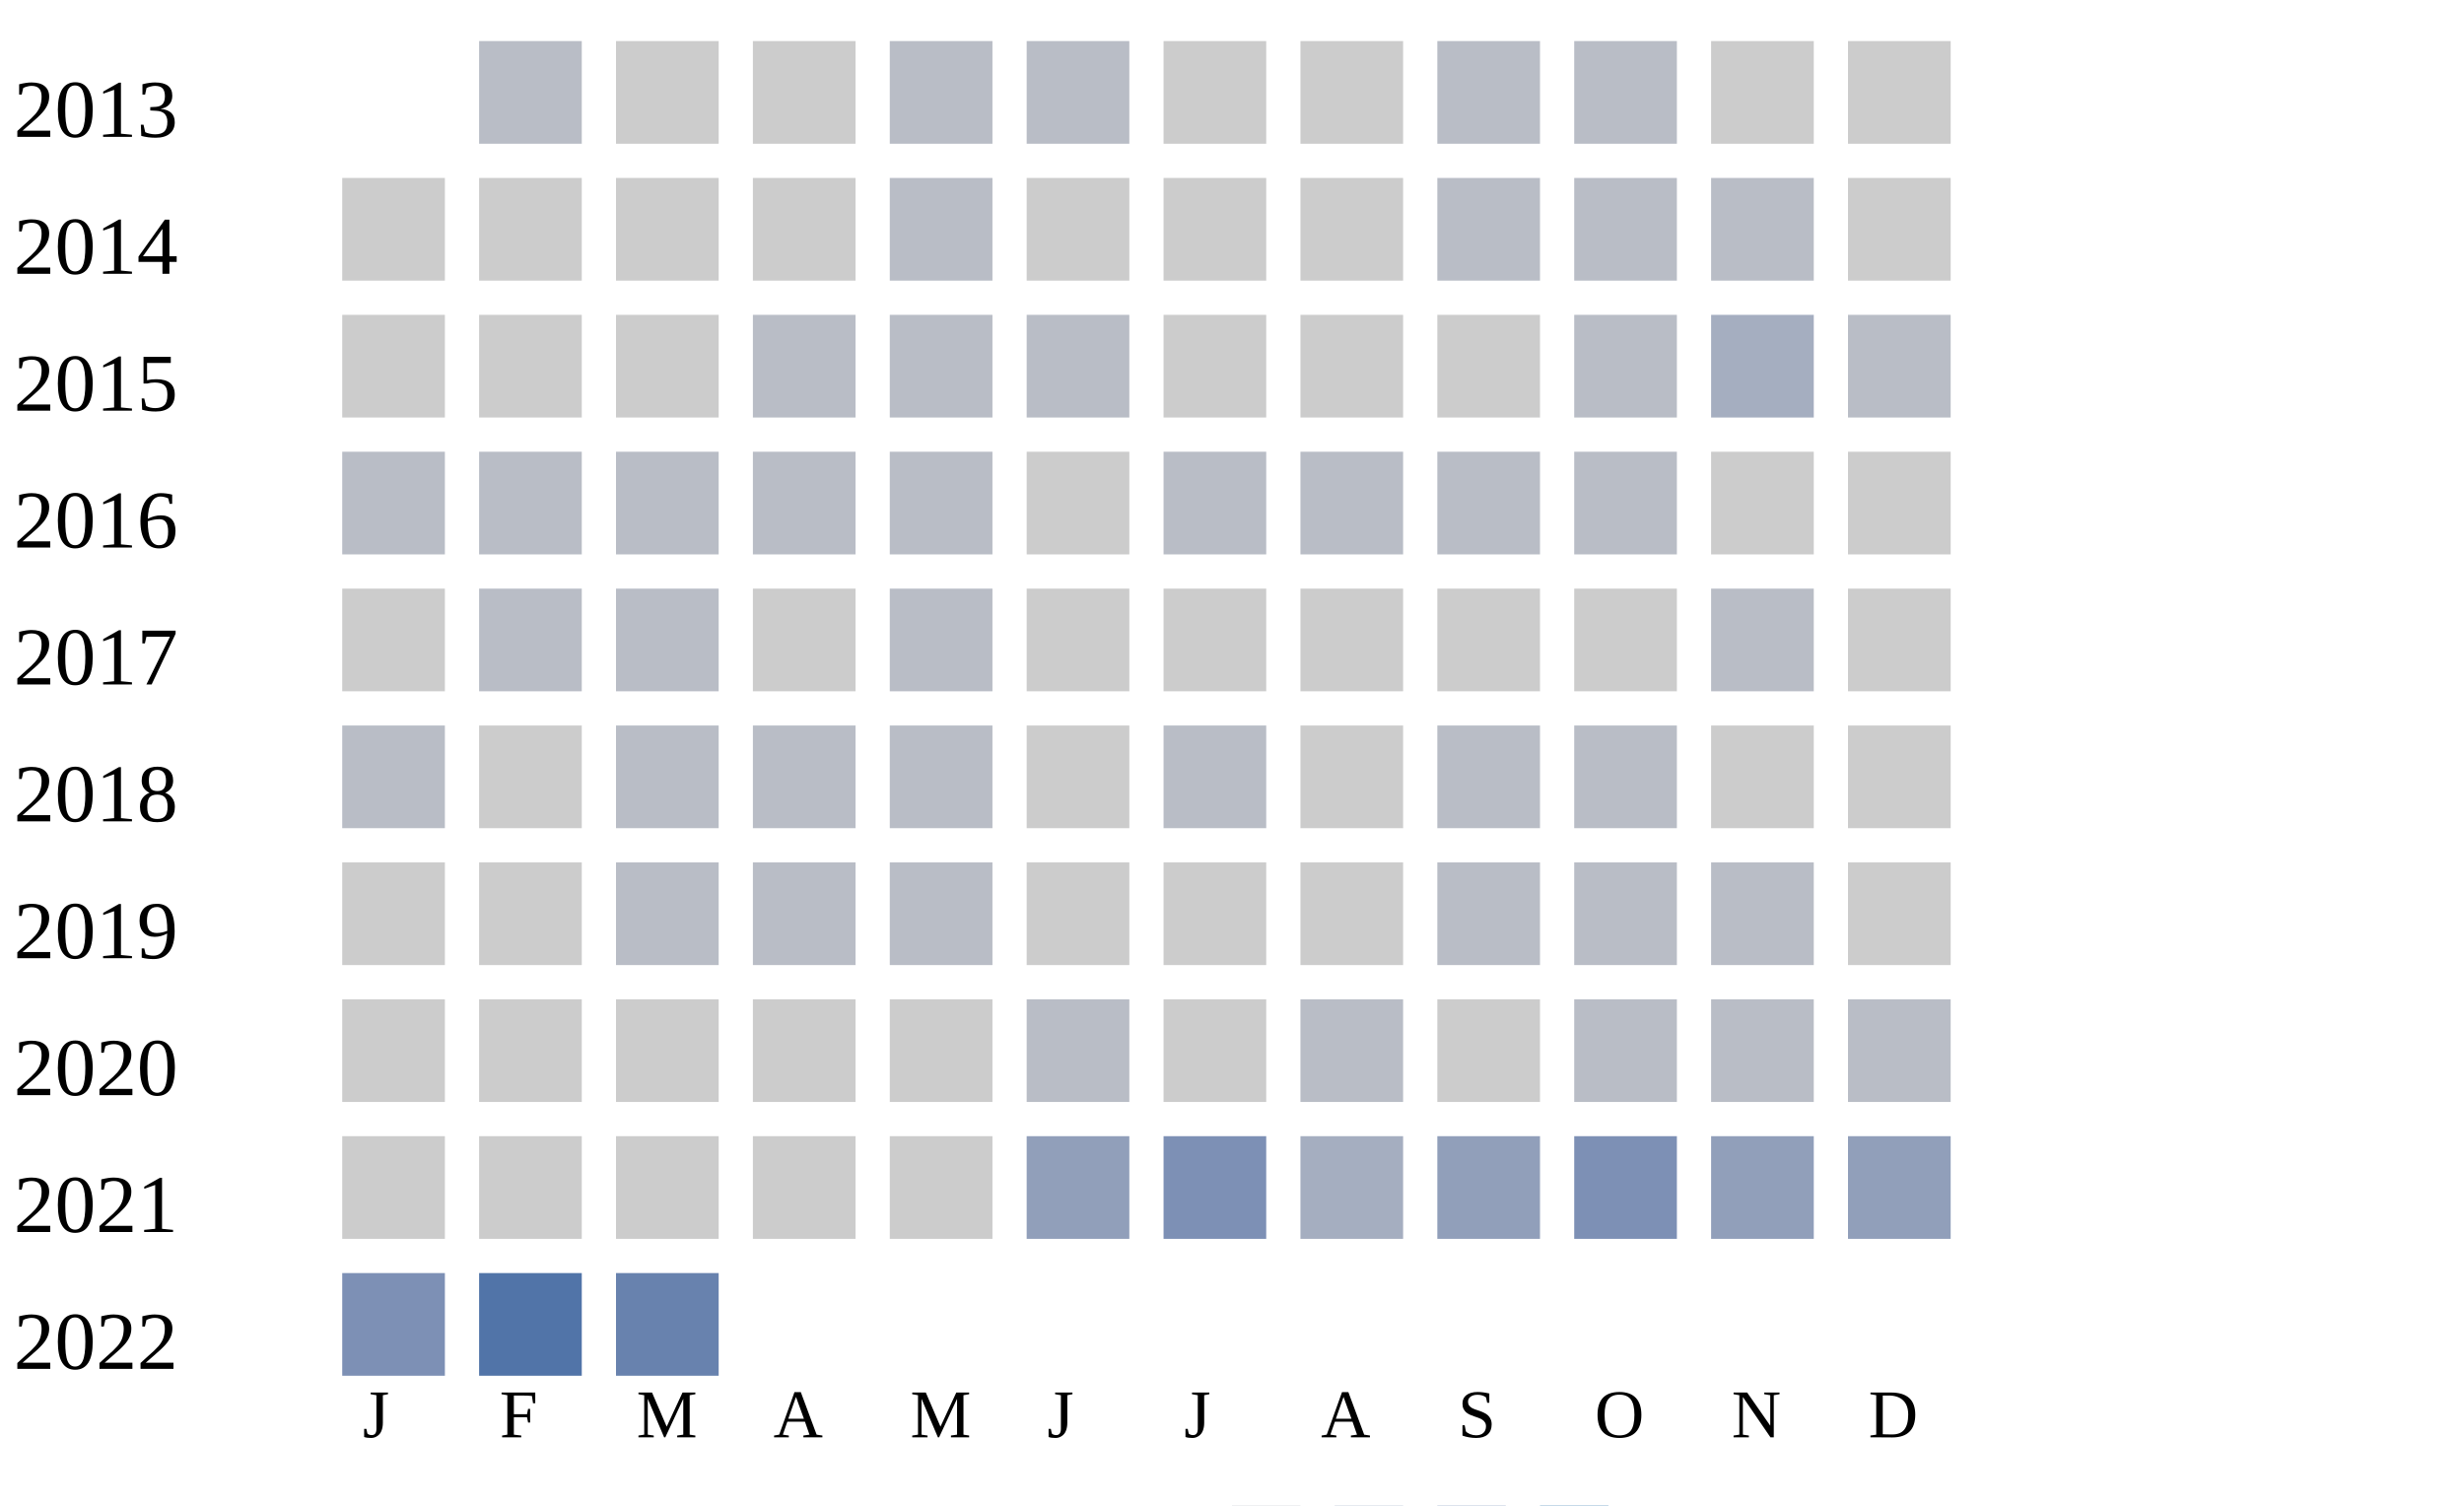
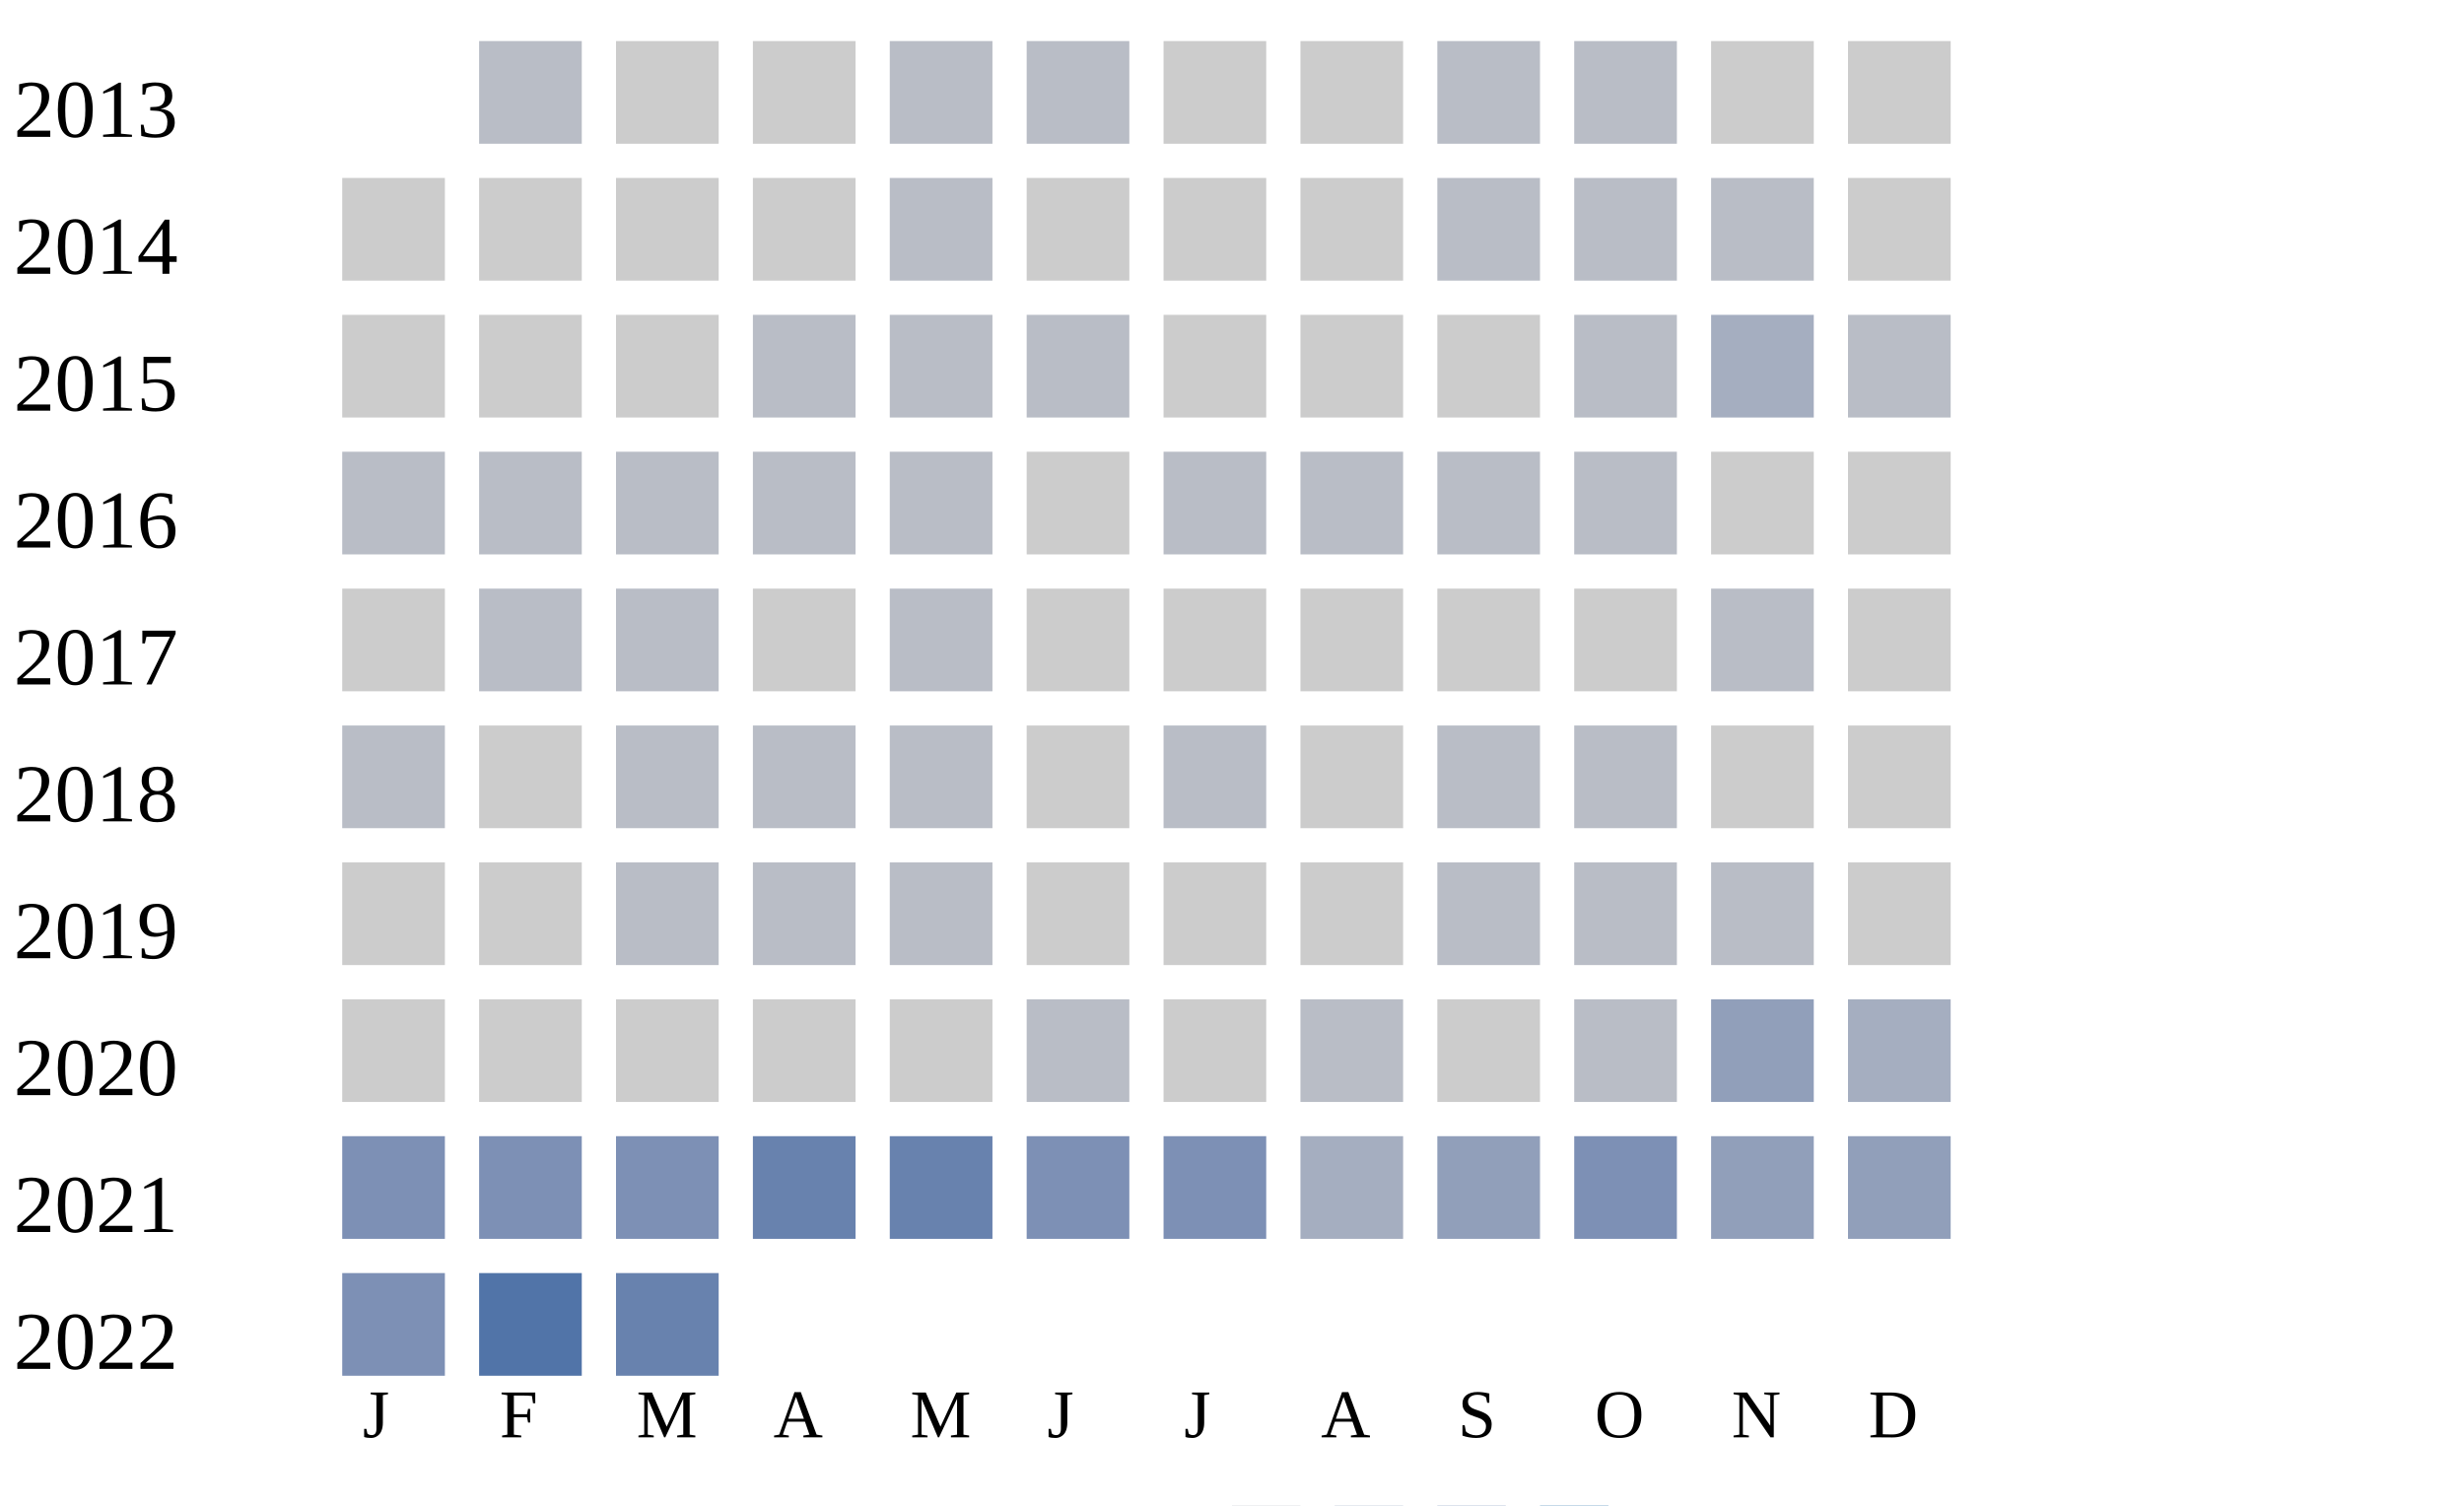
<svg xmlns="http://www.w3.org/2000/svg" width="360" height="220">
  <g transform="translate(0 0)">
    <text x="2" y="20">2013</text>
    <rect x="70" y="6" width="15" height="15" fill="#b9bdc6" />
    <rect x="90" y="6" width="15" height="15" fill="#cccccc" />
    <rect x="110" y="6" width="15" height="15" fill="#cccccc" />
    <rect x="130" y="6" width="15" height="15" fill="#b9bdc6" />
    <rect x="150" y="6" width="15" height="15" fill="#b9bdc6" />
    <rect x="170" y="6" width="15" height="15" fill="#cccccc" />
    <rect x="190" y="6" width="15" height="15" fill="#cccccc" />
    <rect x="210" y="6" width="15" height="15" fill="#b9bdc6" />
    <rect x="230" y="6" width="15" height="15" fill="#b9bdc6" />
    <rect x="250" y="6" width="15" height="15" fill="#cccccc" />
    <rect x="270" y="6" width="15" height="15" fill="#cccccc" />
  </g>
  <g transform="translate(0 20)">
    <text x="2" y="20">2014</text>
    <rect x="50" y="6" width="15" height="15" fill="#cccccc" />
    <rect x="70" y="6" width="15" height="15" fill="#cccccc" />
    <rect x="90" y="6" width="15" height="15" fill="#cccccc" />
    <rect x="110" y="6" width="15" height="15" fill="#cccccc" />
    <rect x="130" y="6" width="15" height="15" fill="#b9bdc6" />
    <rect x="150" y="6" width="15" height="15" fill="#cccccc" />
    <rect x="170" y="6" width="15" height="15" fill="#cccccc" />
    <rect x="190" y="6" width="15" height="15" fill="#cccccc" />
    <rect x="210" y="6" width="15" height="15" fill="#b9bdc6" />
    <rect x="230" y="6" width="15" height="15" fill="#b9bdc6" />
    <rect x="250" y="6" width="15" height="15" fill="#b9bdc6" />
    <rect x="270" y="6" width="15" height="15" fill="#cccccc" />
  </g>
  <g transform="translate(0 40)">
    <text x="2" y="20">2015</text>
    <rect x="50" y="6" width="15" height="15" fill="#cccccc" />
    <rect x="70" y="6" width="15" height="15" fill="#cccccc" />
    <rect x="90" y="6" width="15" height="15" fill="#cccccc" />
    <rect x="110" y="6" width="15" height="15" fill="#b9bdc6" />
    <rect x="130" y="6" width="15" height="15" fill="#b9bdc6" />
    <rect x="150" y="6" width="15" height="15" fill="#b9bdc6" />
    <rect x="170" y="6" width="15" height="15" fill="#cccccc" />
    <rect x="190" y="6" width="15" height="15" fill="#cccccc" />
    <rect x="210" y="6" width="15" height="15" fill="#cccccc" />
    <rect x="230" y="6" width="15" height="15" fill="#b9bdc6" />
    <rect x="250" y="6" width="15" height="15" fill="#a5aec0" />
    <rect x="270" y="6" width="15" height="15" fill="#b9bdc6" />
  </g>
  <g transform="translate(0 60)">
    <text x="2" y="20">2016</text>
    <rect x="50" y="6" width="15" height="15" fill="#b9bdc6" />
    <rect x="70" y="6" width="15" height="15" fill="#b9bdc6" />
    <rect x="90" y="6" width="15" height="15" fill="#b9bdc6" />
    <rect x="110" y="6" width="15" height="15" fill="#b9bdc6" />
    <rect x="130" y="6" width="15" height="15" fill="#b9bdc6" />
    <rect x="150" y="6" width="15" height="15" fill="#cccccc" />
    <rect x="170" y="6" width="15" height="15" fill="#b9bdc6" />
    <rect x="190" y="6" width="15" height="15" fill="#b9bdc6" />
    <rect x="210" y="6" width="15" height="15" fill="#b9bdc6" />
    <rect x="230" y="6" width="15" height="15" fill="#b9bdc6" />
    <rect x="250" y="6" width="15" height="15" fill="#cccccc" />
    <rect x="270" y="6" width="15" height="15" fill="#cccccc" />
  </g>
  <g transform="translate(0 80)">
    <text x="2" y="20">2017</text>
    <rect x="50" y="6" width="15" height="15" fill="#cccccc" />
    <rect x="70" y="6" width="15" height="15" fill="#b9bdc6" />
    <rect x="90" y="6" width="15" height="15" fill="#b9bdc6" />
    <rect x="110" y="6" width="15" height="15" fill="#cccccc" />
    <rect x="130" y="6" width="15" height="15" fill="#b9bdc6" />
    <rect x="150" y="6" width="15" height="15" fill="#cccccc" />
    <rect x="170" y="6" width="15" height="15" fill="#cccccc" />
    <rect x="190" y="6" width="15" height="15" fill="#cccccc" />
    <rect x="210" y="6" width="15" height="15" fill="#cccccc" />
    <rect x="230" y="6" width="15" height="15" fill="#cccccc" />
    <rect x="250" y="6" width="15" height="15" fill="#b9bdc6" />
    <rect x="270" y="6" width="15" height="15" fill="#cccccc" />
  </g>
  <g transform="translate(0 100)">
    <text x="2" y="20">2018</text>
    <rect x="50" y="6" width="15" height="15" fill="#b9bdc6" />
    <rect x="70" y="6" width="15" height="15" fill="#cccccc" />
    <rect x="90" y="6" width="15" height="15" fill="#b9bdc6" />
    <rect x="110" y="6" width="15" height="15" fill="#b9bdc6" />
    <rect x="130" y="6" width="15" height="15" fill="#b9bdc6" />
    <rect x="150" y="6" width="15" height="15" fill="#cccccc" />
    <rect x="170" y="6" width="15" height="15" fill="#b9bdc6" />
    <rect x="190" y="6" width="15" height="15" fill="#cccccc" />
    <rect x="210" y="6" width="15" height="15" fill="#b9bdc6" />
    <rect x="230" y="6" width="15" height="15" fill="#b9bdc6" />
    <rect x="250" y="6" width="15" height="15" fill="#cccccc" />
    <rect x="270" y="6" width="15" height="15" fill="#cccccc" />
  </g>
  <g transform="translate(0 120)">
    <text x="2" y="20">2019</text>
    <rect x="50" y="6" width="15" height="15" fill="#cccccc" />
    <rect x="70" y="6" width="15" height="15" fill="#cccccc" />
    <rect x="90" y="6" width="15" height="15" fill="#b9bdc6" />
    <rect x="110" y="6" width="15" height="15" fill="#b9bdc6" />
    <rect x="130" y="6" width="15" height="15" fill="#b9bdc6" />
    <rect x="150" y="6" width="15" height="15" fill="#cccccc" />
    <rect x="170" y="6" width="15" height="15" fill="#cccccc" />
    <rect x="190" y="6" width="15" height="15" fill="#cccccc" />
    <rect x="210" y="6" width="15" height="15" fill="#b9bdc6" />
    <rect x="230" y="6" width="15" height="15" fill="#b9bdc6" />
    <rect x="250" y="6" width="15" height="15" fill="#b9bdc6" />
    <rect x="270" y="6" width="15" height="15" fill="#cccccc" />
  </g>
  <g transform="translate(0 140)">
    <text x="2" y="20">2020</text>
    <rect x="50" y="6" width="15" height="15" fill="#cccccc" />
    <rect x="70" y="6" width="15" height="15" fill="#cccccc" />
    <rect x="90" y="6" width="15" height="15" fill="#cccccc" />
    <rect x="110" y="6" width="15" height="15" fill="#cccccc" />
    <rect x="130" y="6" width="15" height="15" fill="#cccccc" />
    <rect x="150" y="6" width="15" height="15" fill="#b9bdc6" />
    <rect x="170" y="6" width="15" height="15" fill="#cccccc" />
    <rect x="190" y="6" width="15" height="15" fill="#b9bdc6" />
    <rect x="210" y="6" width="15" height="15" fill="#cccccc" />
    <rect x="230" y="6" width="15" height="15" fill="#b9bdc6" />
-     <rect x="250" y="6" width="15" height="15" fill="#b9bdc6" />
-     <rect x="270" y="6" width="15" height="15" fill="#b9bdc6" />
+     <rect x="250" y="6" width="15" height="15" fill="#919fba" />
+     <rect x="270" y="6" width="15" height="15" fill="#a5aec0" />
  </g>
  <g transform="translate(0 160)">
    <text x="2" y="20">2021</text>
-     <rect x="50" y="6" width="15" height="15" fill="#cccccc" />
-     <rect x="70" y="6" width="15" height="15" fill="#cccccc" />
-     <rect x="90" y="6" width="15" height="15" fill="#cccccc" />
-     <rect x="110" y="6" width="15" height="15" fill="#cccccc" />
-     <rect x="130" y="6" width="15" height="15" fill="#cccccc" />
-     <rect x="150" y="6" width="15" height="15" fill="#919fba" />
+     <rect x="50" y="6" width="15" height="15" fill="#7d90b5" />
+     <rect x="70" y="6" width="15" height="15" fill="#7d90b5" />
+     <rect x="90" y="6" width="15" height="15" fill="#7d90b5" />
+     <rect x="110" y="6" width="15" height="15" fill="#6882ae" />
+     <rect x="130" y="6" width="15" height="15" fill="#6882ae" />
+     <rect x="150" y="6" width="15" height="15" fill="#7d90b5" />
    <rect x="170" y="6" width="15" height="15" fill="#7d90b5" />
    <rect x="190" y="6" width="15" height="15" fill="#a5aec0" />
    <rect x="210" y="6" width="15" height="15" fill="#919fba" />
    <rect x="230" y="6" width="15" height="15" fill="#7d90b5" />
    <rect x="250" y="6" width="15" height="15" fill="#919fba" />
    <rect x="270" y="6" width="15" height="15" fill="#919fba" />
  </g>
  <g transform="translate(0 180)">
    <text x="2" y="20">2022</text>
    <rect x="50" y="6" width="15" height="15" fill="#7d90b5" />
    <rect x="70" y="6" width="15" height="15" fill="#5174a8" />
    <rect x="90" y="6" width="15" height="15" fill="#6882ae" />
  </g>
  <text style="font-size: 10px; text-align: center" x="53" y="210">J</text>
  <text style="font-size: 10px; text-align: center" x="73" y="210">F</text>
  <text style="font-size: 10px; text-align: center" x="93" y="210">M</text>
  <text style="font-size: 10px; text-align: center" x="113" y="210">A</text>
  <text style="font-size: 10px; text-align: center" x="133" y="210">M</text>
  <text style="font-size: 10px; text-align: center" x="153" y="210">J</text>
  <text style="font-size: 10px; text-align: center" x="173" y="210">J</text>
  <text style="font-size: 10px; text-align: center" x="193" y="210">A</text>
  <text style="font-size: 10px; text-align: center" x="213" y="210">S</text>
  <text style="font-size: 10px; text-align: center" x="233" y="210">O</text>
  <text style="font-size: 10px; text-align: center" x="253" y="210">N</text>
  <text style="font-size: 10px; text-align: center" x="273" y="210">D</text>
  <text style="font-size: 10px;" x="155" y="229">Less</text>
  <rect fill="#b9bdc6" width="10" height="10" x="180" y="220" />
  <rect fill="#919fba" width="10" height="10" x="195" y="220" />
  <rect fill="#6882ae" width="10" height="10" x="210" y="220" />
  <rect fill="#005a9c" width="10" height="10" x="225" y="220" />
  <text x="240" y="229" style="font-size: 10px;">More</text>
</svg>
